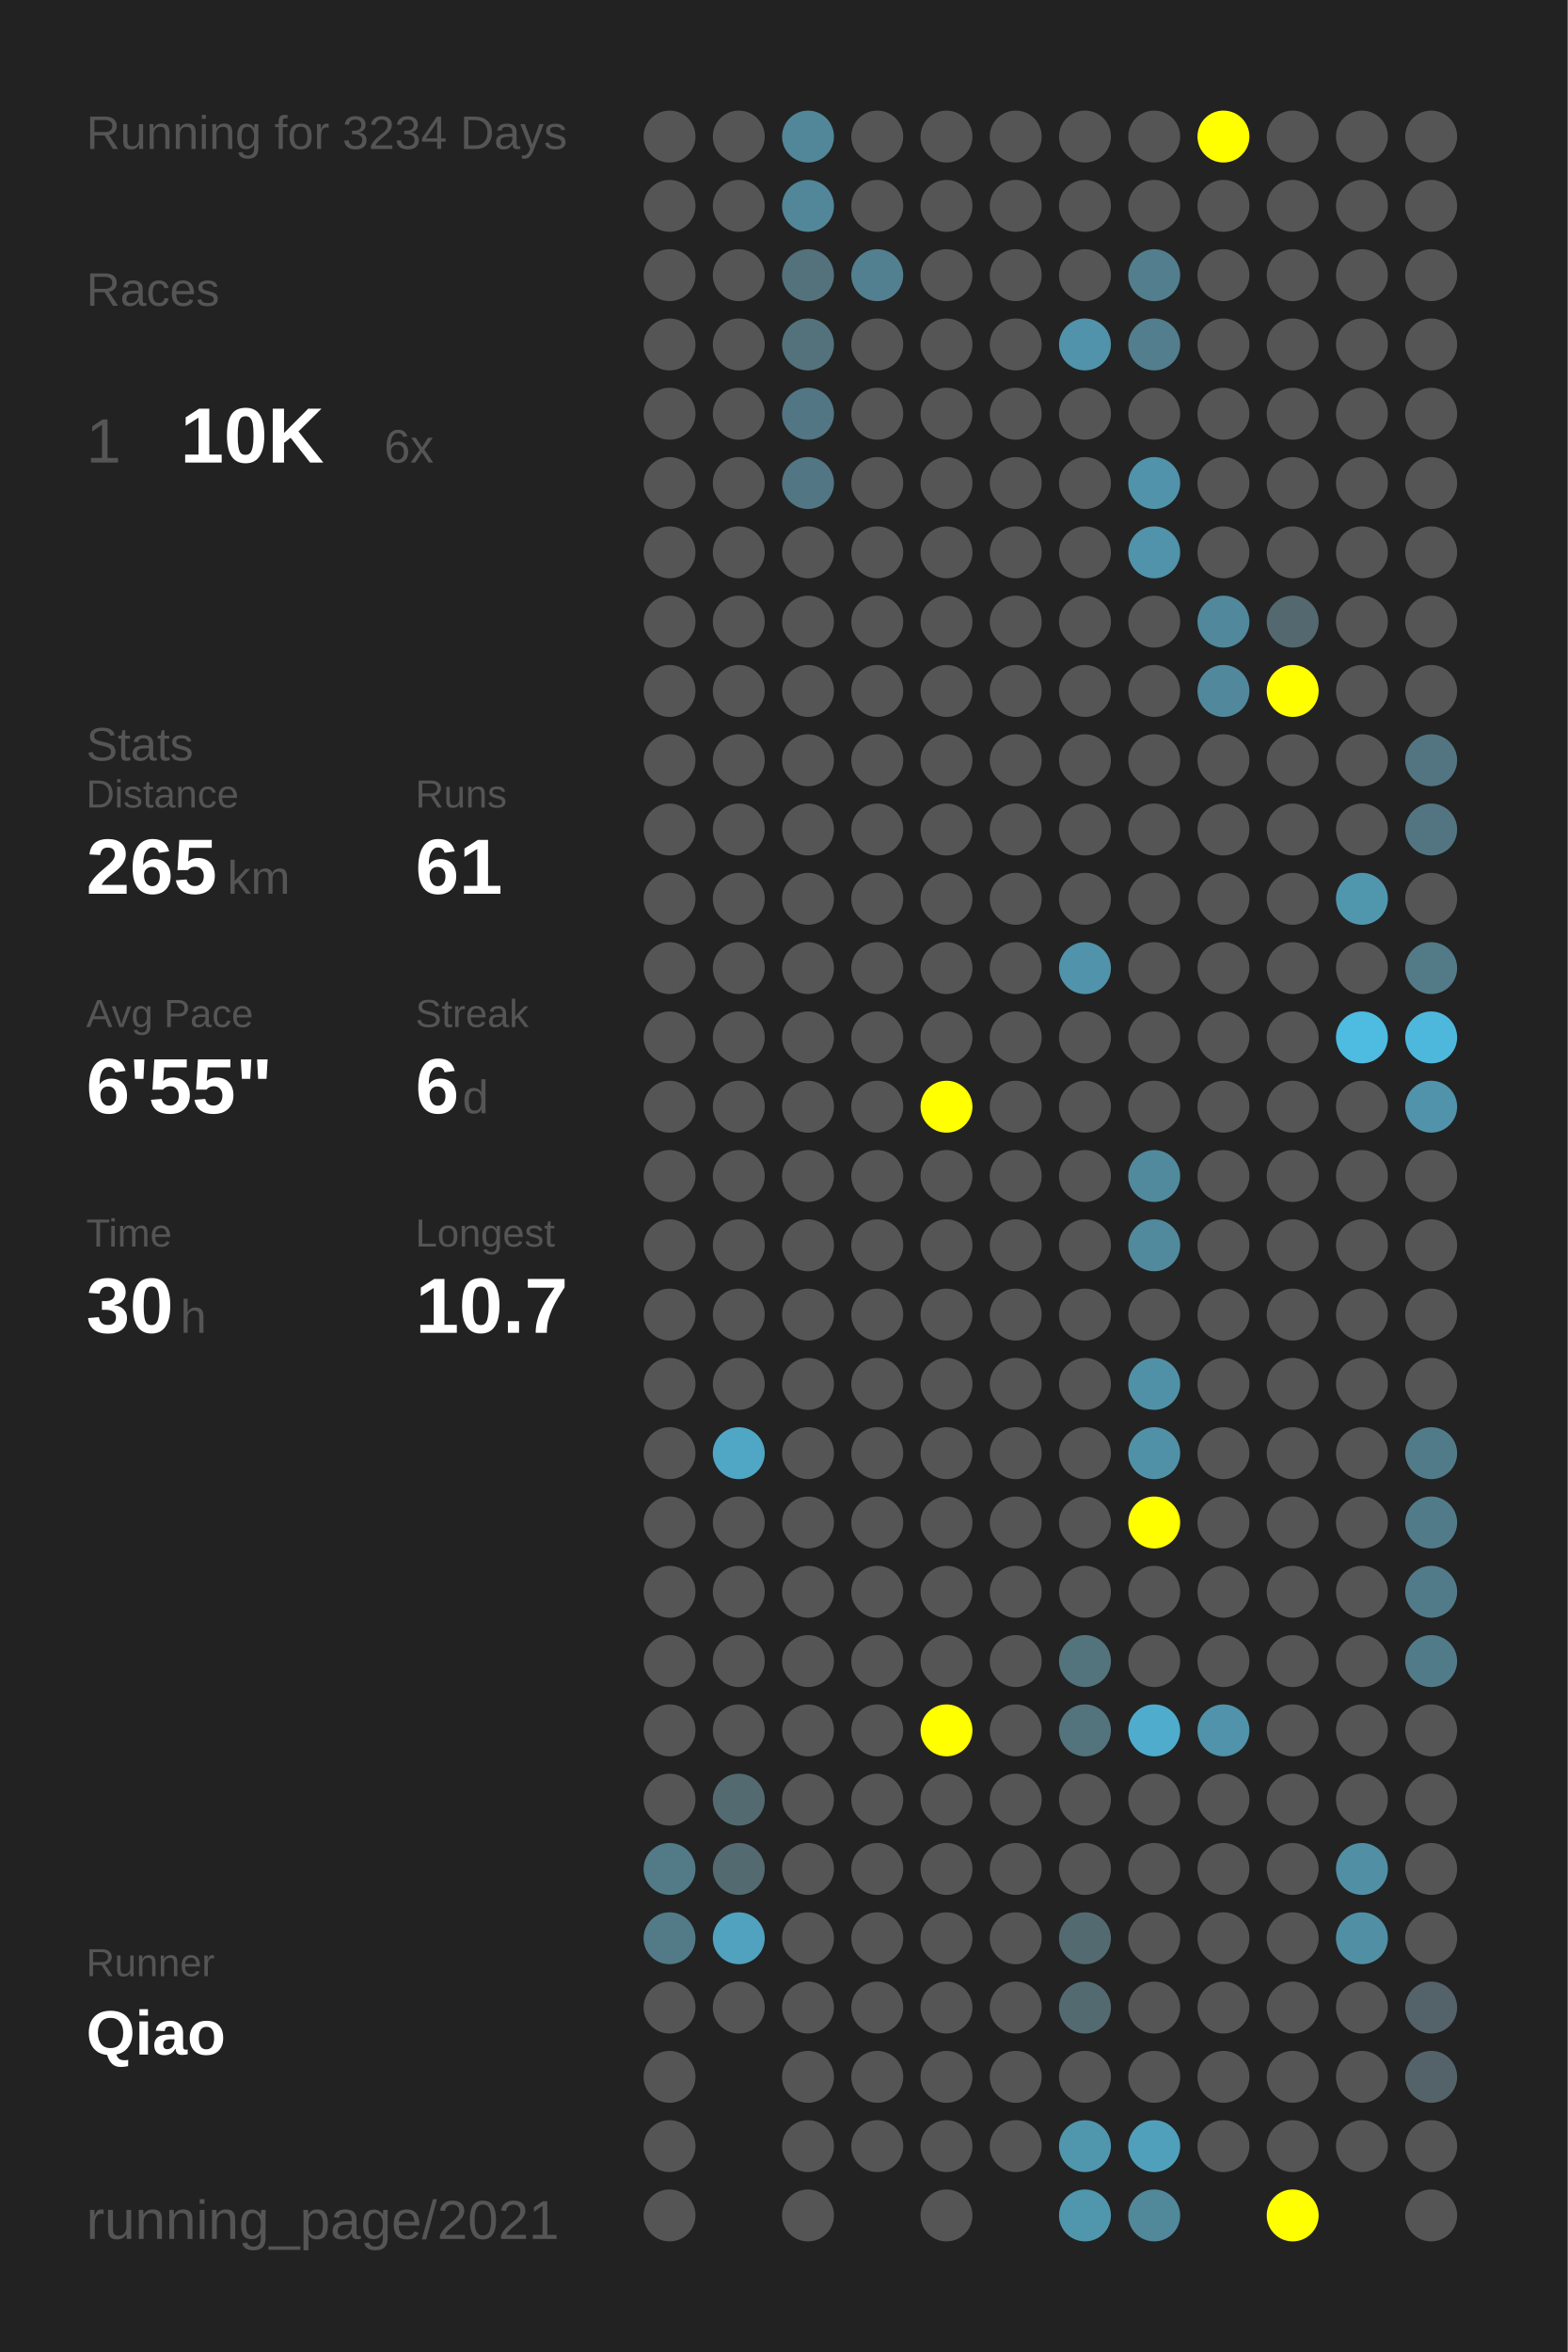
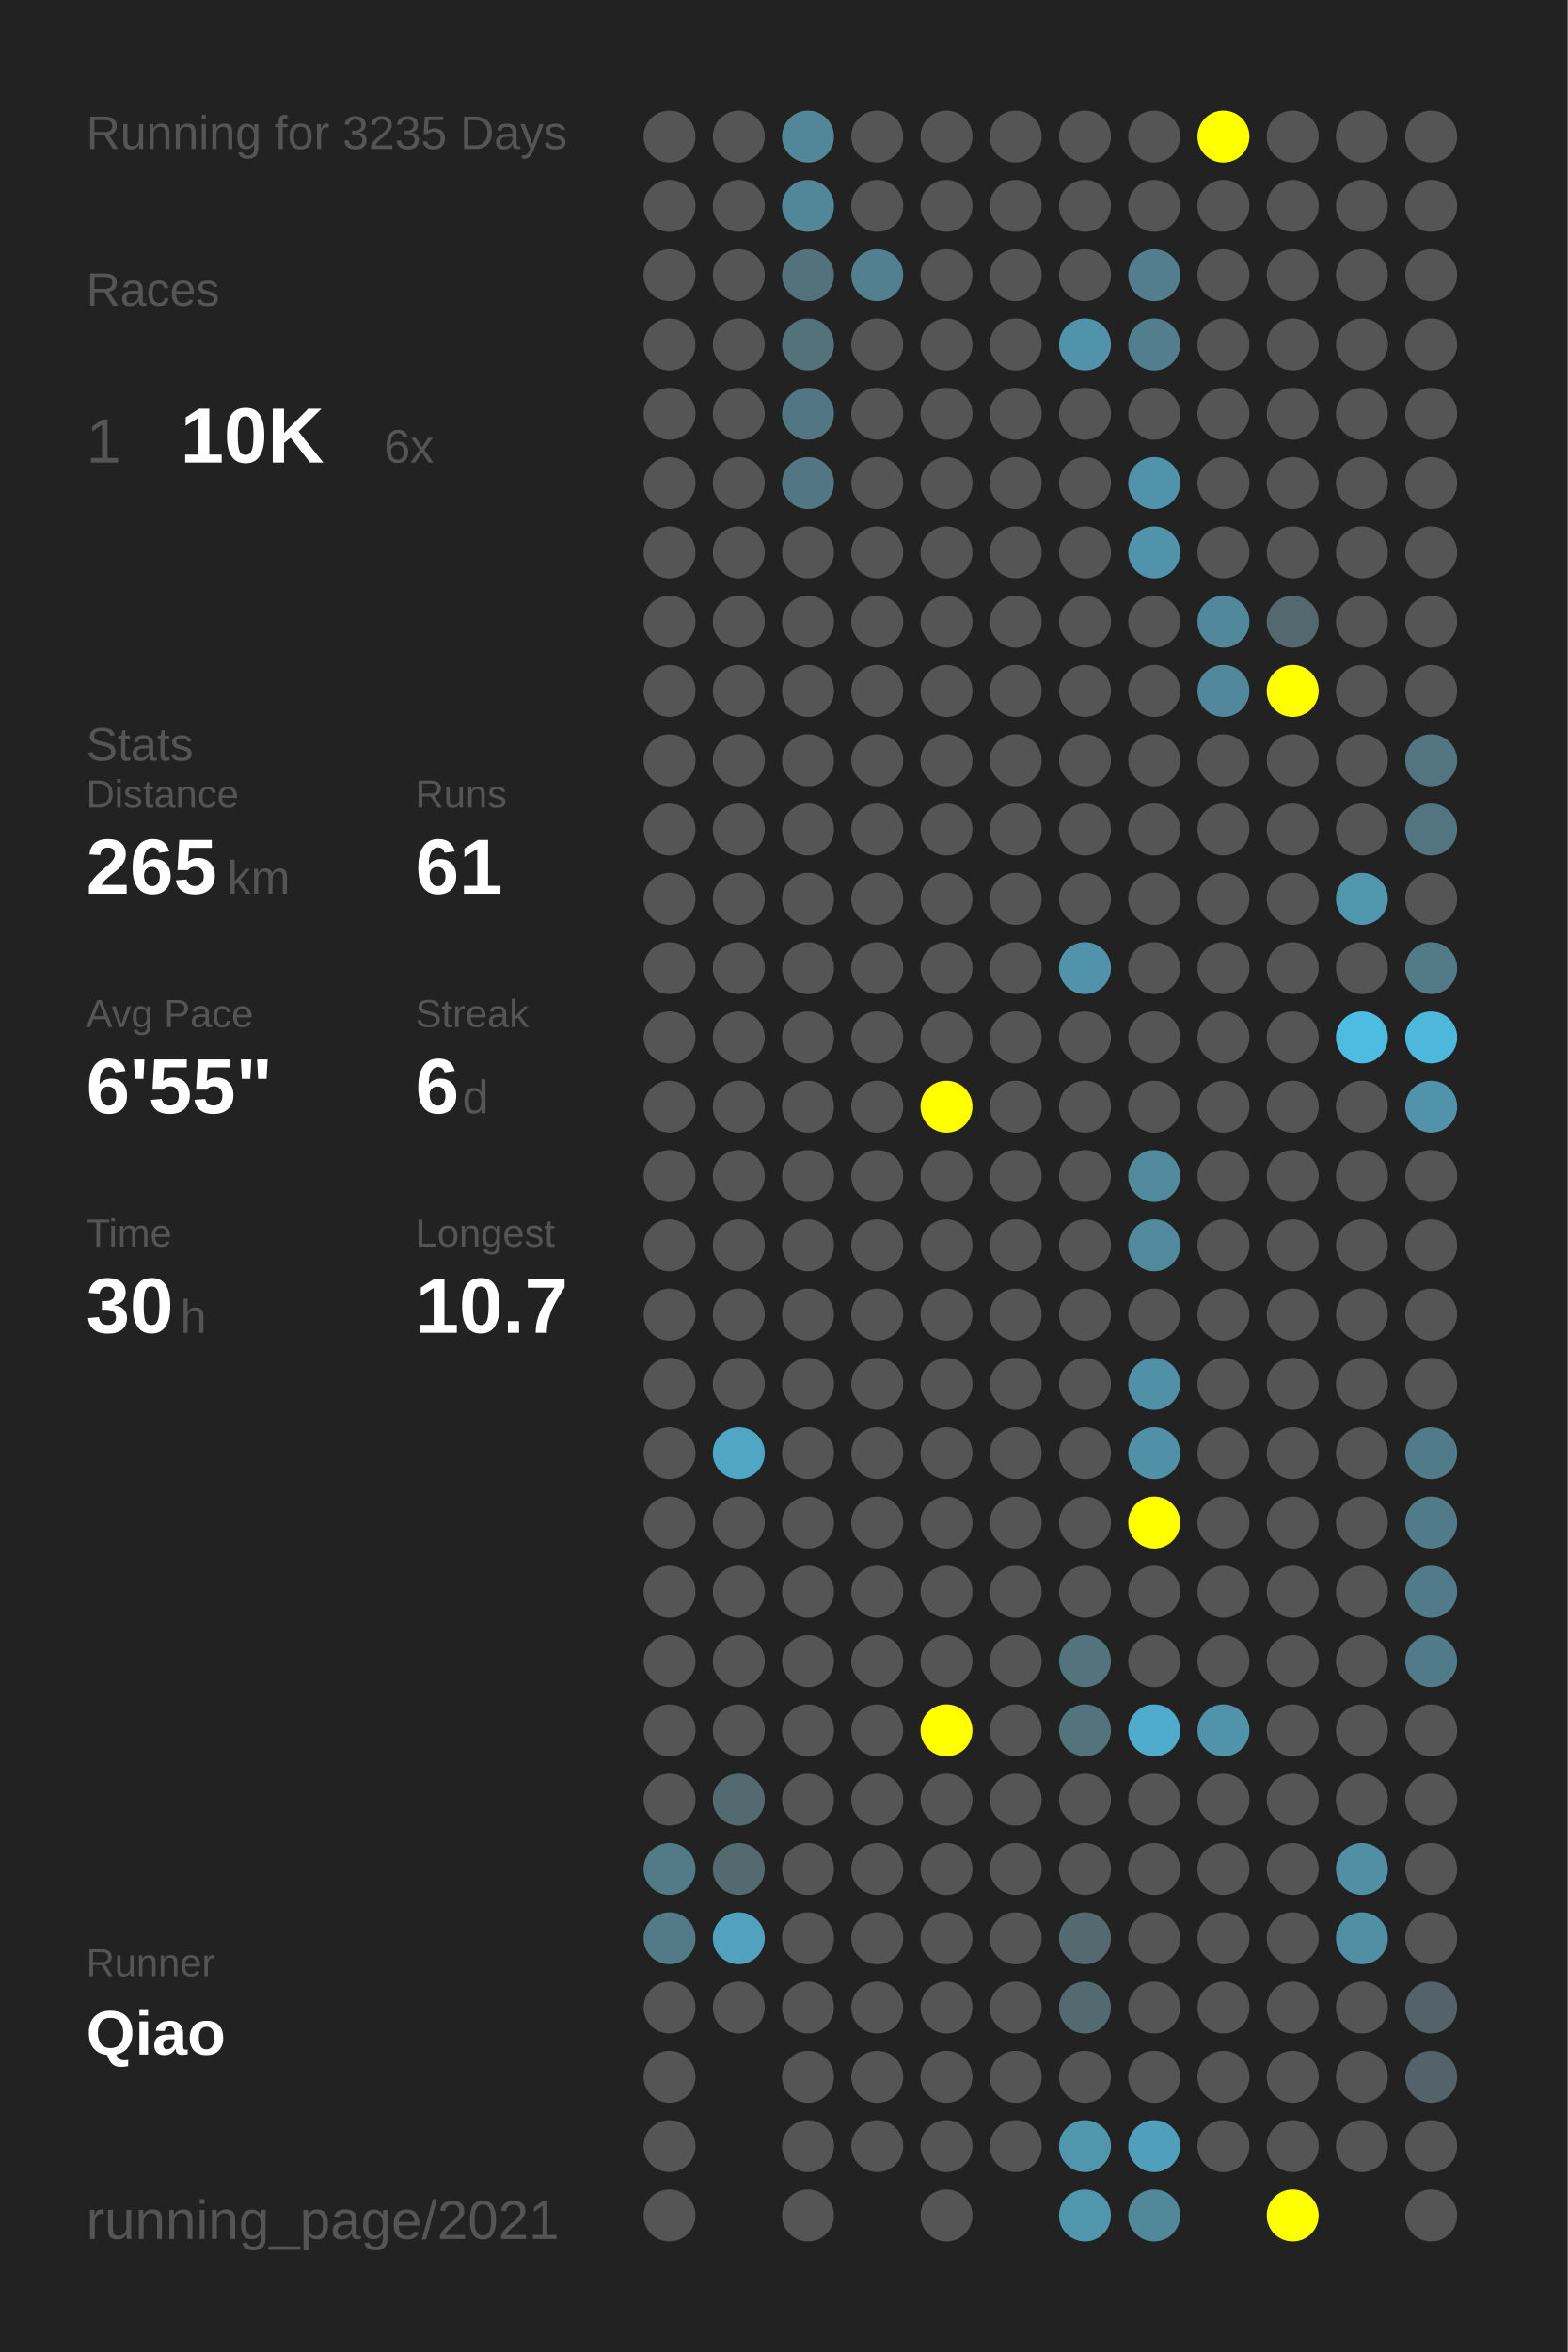
<svg xmlns="http://www.w3.org/2000/svg" baseProfile="full" height="300mm" version="1.1" viewBox="0,0,200,300" width="200mm">
  <defs />
  <rect fill="#222222" height="300" width="200" x="0" y="0" />
-   <text fill="#555555" style="font-size:6px; font-family:Arial;" x="11" y="19">Running for 3234 Days</text>
+   <text fill="#555555" style="font-size:6px; font-family:Arial;" x="11" y="19">Running for 3235 Days</text>
  <text fill="#555555" style="font-size:6px; font-family:Arial;" x="11" y="39">Races</text>
  <text fill="#555555" style="font-size:8px; font-family:Arial;" x="11" y="59">1</text>
  <text fill="#FFFFFF" style="font-size:10px; font-family:Arial; font-weight:bold;" x="23" y="59">10K</text>
  <text fill="#555555" style="font-size:6px; font-family:Arial;" x="49" y="59">6x</text>
  <text fill="#555555" style="font-size:6px; font-family:Arial;" x="11" y="97">Stats</text>
  <text fill="#555555" style="font-size:5px; font-family:Arial;" x="11" y="103">Distance</text>
  <text fill="#FFFFFF" style="font-size:10px; font-family:Arial; font-weight:bold;" x="11" y="114">265</text>
  <text fill="#555555" style="font-size:6px; font-family:Arial;" x="29" y="114">km</text>
  <text fill="#555555" style="font-size:5px; font-family:Arial;" x="53" y="103">Runs</text>
  <text fill="#FFFFFF" style="font-size:10px; font-family:Arial; font-weight:bold;" x="53" y="114">61</text>
  <text fill="#555555" style="font-size:5px; font-family:Arial;" x="11" y="131">Avg Pace</text>
  <text fill="#FFFFFF" style="font-size:10px; font-family:Arial; font-weight:bold;" x="11" y="142">6'55"</text>
  <text fill="#555555" style="font-size:5px; font-family:Arial;" x="53" y="131">Streak</text>
  <text fill="#FFFFFF" style="font-size:10px; font-family:Arial; font-weight:bold;" x="53" y="142">6</text>
  <text fill="#555555" style="font-size:6px; font-family:Arial;" x="59" y="142">d</text>
  <text fill="#555555" style="font-size:5px; font-family:Arial;" x="11" y="159">Time</text>
  <text fill="#FFFFFF" style="font-size:10px; font-family:Arial; font-weight:bold;" x="11" y="170">30</text>
  <text fill="#555555" style="font-size:6px; font-family:Arial;" x="23" y="170">h</text>
  <text fill="#555555" style="font-size:5px; font-family:Arial;" x="53" y="159">Longest</text>
  <text fill="#FFFFFF" style="font-size:10px; font-family:Arial; font-weight:bold;" x="53" y="170">10.7</text>
  <text fill="#555555" style="font-size:5px; font-family:Arial;" x="11" y="252.065">Runner</text>
  <text fill="#FFFFFF" style="font-size:8px; font-family:Arial; font-weight:bold;" x="11" y="262.065">Qiao</text>
  <text fill="#555555" style="font-size:7px; font-family:Arial;" x="11" y="285.581">running_page/2021</text>
  <circle cx="85.417" cy="17.419" fill="#555555" r="3.312" />
  <circle cx="85.417" cy="26.258" fill="#555555" r="3.312" />
  <circle cx="85.417" cy="35.097" fill="#555555" r="3.312" />
  <circle cx="85.417" cy="43.935" fill="#555555" r="3.312" />
  <circle cx="85.417" cy="52.774" fill="#555555" r="3.312" />
  <circle cx="85.417" cy="61.613" fill="#555555" r="3.312" />
  <circle cx="85.417" cy="70.452" fill="#555555" r="3.312" />
  <circle cx="85.417" cy="79.29" fill="#555555" r="3.312" />
  <circle cx="85.417" cy="88.129" fill="#555555" r="3.312" />
  <circle cx="85.417" cy="96.968" fill="#555555" r="3.312" />
  <circle cx="85.417" cy="105.806" fill="#555555" r="3.312" />
  <circle cx="85.417" cy="114.645" fill="#555555" r="3.312" />
  <circle cx="85.417" cy="123.484" fill="#555555" r="3.312" />
  <circle cx="85.417" cy="132.323" fill="#555555" r="3.312" />
  <circle cx="85.417" cy="141.161" fill="#555555" r="3.312" />
  <circle cx="85.417" cy="150" fill="#555555" r="3.312" />
  <circle cx="85.417" cy="158.839" fill="#555555" r="3.312" />
  <circle cx="85.417" cy="167.677" fill="#555555" r="3.312" />
  <circle cx="85.417" cy="176.516" fill="#555555" r="3.312" />
  <circle cx="85.417" cy="185.355" fill="#555555" r="3.312" />
  <circle cx="85.417" cy="194.194" fill="#555555" r="3.312" />
  <circle cx="85.417" cy="203.032" fill="#555555" r="3.312" />
  <circle cx="85.417" cy="211.871" fill="#555555" r="3.312" />
  <circle cx="85.417" cy="220.71" fill="#555555" r="3.312" />
  <circle cx="85.417" cy="229.548" fill="#555555" r="3.312" />
  <circle cx="85.417" cy="238.387" fill="#527a87" r="3.312" />
  <circle cx="85.417" cy="247.226" fill="#527a87" r="3.312" />
  <circle cx="85.417" cy="256.065" fill="#555555" r="3.312" />
  <circle cx="85.417" cy="264.903" fill="#555555" r="3.312" />
  <circle cx="85.417" cy="273.742" fill="#555555" r="3.312" />
  <circle cx="85.417" cy="282.581" fill="#555555" r="3.312" />
  <circle cx="94.25" cy="17.419" fill="#555555" r="3.312" />
  <circle cx="94.25" cy="26.258" fill="#555555" r="3.312" />
  <circle cx="94.25" cy="35.097" fill="#555555" r="3.312" />
  <circle cx="94.25" cy="43.935" fill="#555555" r="3.312" />
  <circle cx="94.25" cy="52.774" fill="#555555" r="3.312" />
  <circle cx="94.25" cy="61.613" fill="#555555" r="3.312" />
  <circle cx="94.25" cy="70.452" fill="#555555" r="3.312" />
  <circle cx="94.25" cy="79.29" fill="#555555" r="3.312" />
  <circle cx="94.25" cy="88.129" fill="#555555" r="3.312" />
  <circle cx="94.25" cy="96.968" fill="#555555" r="3.312" />
  <circle cx="94.25" cy="105.806" fill="#555555" r="3.312" />
  <circle cx="94.25" cy="114.645" fill="#555555" r="3.312" />
  <circle cx="94.25" cy="123.484" fill="#555555" r="3.312" />
  <circle cx="94.25" cy="132.323" fill="#555555" r="3.312" />
  <circle cx="94.25" cy="141.161" fill="#555555" r="3.312" />
  <circle cx="94.25" cy="150" fill="#555555" r="3.312" />
  <circle cx="94.25" cy="158.839" fill="#555555" r="3.312" />
  <circle cx="94.25" cy="167.677" fill="#555555" r="3.312" />
  <circle cx="94.25" cy="176.516" fill="#555555" r="3.312" />
  <circle cx="94.25" cy="185.355" fill="#4fa7c5" r="3.312" />
  <circle cx="94.25" cy="194.194" fill="#555555" r="3.312" />
  <circle cx="94.25" cy="203.032" fill="#555555" r="3.312" />
  <circle cx="94.25" cy="211.871" fill="#555555" r="3.312" />
  <circle cx="94.25" cy="220.71" fill="#555555" r="3.312" />
  <circle cx="94.25" cy="229.548" fill="#536a71" r="3.312" />
  <circle cx="94.25" cy="238.387" fill="#536a71" r="3.312" />
  <circle cx="94.25" cy="247.226" fill="#50a2be" r="3.312" />
  <circle cx="94.25" cy="256.065" fill="#555555" r="3.312" />
  <circle cx="103.083" cy="17.419" fill="#518799" r="3.312" />
  <circle cx="103.083" cy="26.258" fill="#518799" r="3.312" />
  <circle cx="103.083" cy="35.097" fill="#53727c" r="3.312" />
  <circle cx="103.083" cy="43.935" fill="#53727c" r="3.312" />
  <circle cx="103.083" cy="52.774" fill="#527683" r="3.312" />
  <circle cx="103.083" cy="61.613" fill="#527683" r="3.312" />
  <circle cx="103.083" cy="70.452" fill="#555555" r="3.312" />
  <circle cx="103.083" cy="79.29" fill="#555555" r="3.312" />
  <circle cx="103.083" cy="88.129" fill="#555555" r="3.312" />
  <circle cx="103.083" cy="96.968" fill="#555555" r="3.312" />
  <circle cx="103.083" cy="105.806" fill="#555555" r="3.312" />
  <circle cx="103.083" cy="114.645" fill="#555555" r="3.312" />
  <circle cx="103.083" cy="123.484" fill="#555555" r="3.312" />
  <circle cx="103.083" cy="132.323" fill="#555555" r="3.312" />
  <circle cx="103.083" cy="141.161" fill="#555555" r="3.312" />
  <circle cx="103.083" cy="150" fill="#555555" r="3.312" />
  <circle cx="103.083" cy="158.839" fill="#555555" r="3.312" />
  <circle cx="103.083" cy="167.677" fill="#555555" r="3.312" />
  <circle cx="103.083" cy="176.516" fill="#555555" r="3.312" />
  <circle cx="103.083" cy="185.355" fill="#555555" r="3.312" />
  <circle cx="103.083" cy="194.194" fill="#555555" r="3.312" />
  <circle cx="103.083" cy="203.032" fill="#555555" r="3.312" />
  <circle cx="103.083" cy="211.871" fill="#555555" r="3.312" />
  <circle cx="103.083" cy="220.71" fill="#555555" r="3.312" />
  <circle cx="103.083" cy="229.548" fill="#555555" r="3.312" />
  <circle cx="103.083" cy="238.387" fill="#555555" r="3.312" />
  <circle cx="103.083" cy="247.226" fill="#555555" r="3.312" />
  <circle cx="103.083" cy="256.065" fill="#555555" r="3.312" />
  <circle cx="103.083" cy="264.903" fill="#555555" r="3.312" />
  <circle cx="103.083" cy="273.742" fill="#555555" r="3.312" />
  <circle cx="103.083" cy="282.581" fill="#555555" r="3.312" />
  <circle cx="111.917" cy="17.419" fill="#555555" r="3.312" />
  <circle cx="111.917" cy="26.258" fill="#555555" r="3.312" />
  <circle cx="111.917" cy="35.097" fill="#528090" r="3.312" />
  <circle cx="111.917" cy="43.935" fill="#555555" r="3.312" />
  <circle cx="111.917" cy="52.774" fill="#555555" r="3.312" />
  <circle cx="111.917" cy="61.613" fill="#555555" r="3.312" />
  <circle cx="111.917" cy="70.452" fill="#555555" r="3.312" />
  <circle cx="111.917" cy="79.29" fill="#555555" r="3.312" />
  <circle cx="111.917" cy="88.129" fill="#555555" r="3.312" />
  <circle cx="111.917" cy="96.968" fill="#555555" r="3.312" />
  <circle cx="111.917" cy="105.806" fill="#555555" r="3.312" />
  <circle cx="111.917" cy="114.645" fill="#555555" r="3.312" />
  <circle cx="111.917" cy="123.484" fill="#555555" r="3.312" />
  <circle cx="111.917" cy="132.323" fill="#555555" r="3.312" />
  <circle cx="111.917" cy="141.161" fill="#555555" r="3.312" />
  <circle cx="111.917" cy="150" fill="#555555" r="3.312" />
  <circle cx="111.917" cy="158.839" fill="#555555" r="3.312" />
  <circle cx="111.917" cy="167.677" fill="#555555" r="3.312" />
  <circle cx="111.917" cy="176.516" fill="#555555" r="3.312" />
  <circle cx="111.917" cy="185.355" fill="#555555" r="3.312" />
  <circle cx="111.917" cy="194.194" fill="#555555" r="3.312" />
  <circle cx="111.917" cy="203.032" fill="#555555" r="3.312" />
  <circle cx="111.917" cy="211.871" fill="#555555" r="3.312" />
  <circle cx="111.917" cy="220.71" fill="#555555" r="3.312" />
  <circle cx="111.917" cy="229.548" fill="#555555" r="3.312" />
  <circle cx="111.917" cy="238.387" fill="#555555" r="3.312" />
  <circle cx="111.917" cy="247.226" fill="#555555" r="3.312" />
  <circle cx="111.917" cy="256.065" fill="#555555" r="3.312" />
  <circle cx="111.917" cy="264.903" fill="#555555" r="3.312" />
  <circle cx="111.917" cy="273.742" fill="#555555" r="3.312" />
  <circle cx="120.75" cy="17.419" fill="#555555" r="3.312" />
  <circle cx="120.75" cy="26.258" fill="#555555" r="3.312" />
  <circle cx="120.75" cy="35.097" fill="#555555" r="3.312" />
  <circle cx="120.75" cy="43.935" fill="#555555" r="3.312" />
  <circle cx="120.75" cy="52.774" fill="#555555" r="3.312" />
  <circle cx="120.75" cy="61.613" fill="#555555" r="3.312" />
  <circle cx="120.75" cy="70.452" fill="#555555" r="3.312" />
  <circle cx="120.75" cy="79.29" fill="#555555" r="3.312" />
  <circle cx="120.75" cy="88.129" fill="#555555" r="3.312" />
  <circle cx="120.75" cy="96.968" fill="#555555" r="3.312" />
  <circle cx="120.75" cy="105.806" fill="#555555" r="3.312" />
  <circle cx="120.75" cy="114.645" fill="#555555" r="3.312" />
  <circle cx="120.75" cy="123.484" fill="#555555" r="3.312" />
  <circle cx="120.75" cy="132.323" fill="#555555" r="3.312" />
  <circle cx="120.75" cy="141.161" fill="#FFFF00" r="3.312" />
  <circle cx="120.75" cy="150" fill="#555555" r="3.312" />
  <circle cx="120.75" cy="158.839" fill="#555555" r="3.312" />
  <circle cx="120.75" cy="167.677" fill="#555555" r="3.312" />
  <circle cx="120.75" cy="176.516" fill="#555555" r="3.312" />
  <circle cx="120.75" cy="185.355" fill="#555555" r="3.312" />
  <circle cx="120.75" cy="194.194" fill="#555555" r="3.312" />
  <circle cx="120.75" cy="203.032" fill="#555555" r="3.312" />
  <circle cx="120.75" cy="211.871" fill="#555555" r="3.312" />
  <circle cx="120.75" cy="220.71" fill="#FFFF00" r="3.312" />
  <circle cx="120.75" cy="229.548" fill="#555555" r="3.312" />
  <circle cx="120.75" cy="238.387" fill="#555555" r="3.312" />
  <circle cx="120.75" cy="247.226" fill="#555555" r="3.312" />
  <circle cx="120.75" cy="256.065" fill="#555555" r="3.312" />
  <circle cx="120.75" cy="264.903" fill="#555555" r="3.312" />
  <circle cx="120.75" cy="273.742" fill="#555555" r="3.312" />
  <circle cx="120.75" cy="282.581" fill="#555555" r="3.312" />
  <circle cx="129.583" cy="17.419" fill="#555555" r="3.312" />
  <circle cx="129.583" cy="26.258" fill="#555555" r="3.312" />
  <circle cx="129.583" cy="35.097" fill="#555555" r="3.312" />
  <circle cx="129.583" cy="43.935" fill="#555555" r="3.312" />
  <circle cx="129.583" cy="52.774" fill="#555555" r="3.312" />
  <circle cx="129.583" cy="61.613" fill="#555555" r="3.312" />
  <circle cx="129.583" cy="70.452" fill="#555555" r="3.312" />
  <circle cx="129.583" cy="79.29" fill="#555555" r="3.312" />
  <circle cx="129.583" cy="88.129" fill="#555555" r="3.312" />
  <circle cx="129.583" cy="96.968" fill="#555555" r="3.312" />
  <circle cx="129.583" cy="105.806" fill="#555555" r="3.312" />
  <circle cx="129.583" cy="114.645" fill="#555555" r="3.312" />
  <circle cx="129.583" cy="123.484" fill="#555555" r="3.312" />
  <circle cx="129.583" cy="132.323" fill="#555555" r="3.312" />
  <circle cx="129.583" cy="141.161" fill="#555555" r="3.312" />
  <circle cx="129.583" cy="150" fill="#555555" r="3.312" />
  <circle cx="129.583" cy="158.839" fill="#555555" r="3.312" />
  <circle cx="129.583" cy="167.677" fill="#555555" r="3.312" />
  <circle cx="129.583" cy="176.516" fill="#555555" r="3.312" />
  <circle cx="129.583" cy="185.355" fill="#555555" r="3.312" />
  <circle cx="129.583" cy="194.194" fill="#555555" r="3.312" />
  <circle cx="129.583" cy="203.032" fill="#555555" r="3.312" />
  <circle cx="129.583" cy="211.871" fill="#555555" r="3.312" />
  <circle cx="129.583" cy="220.71" fill="#555555" r="3.312" />
  <circle cx="129.583" cy="229.548" fill="#555555" r="3.312" />
  <circle cx="129.583" cy="238.387" fill="#555555" r="3.312" />
  <circle cx="129.583" cy="247.226" fill="#555555" r="3.312" />
  <circle cx="129.583" cy="256.065" fill="#555555" r="3.312" />
  <circle cx="129.583" cy="264.903" fill="#555555" r="3.312" />
  <circle cx="129.583" cy="273.742" fill="#555555" r="3.312" />
  <circle cx="138.417" cy="17.419" fill="#555555" r="3.312" />
  <circle cx="138.417" cy="26.258" fill="#555555" r="3.312" />
  <circle cx="138.417" cy="35.097" fill="#555555" r="3.312" />
  <circle cx="138.417" cy="43.935" fill="#5093aa" r="3.312" />
  <circle cx="138.417" cy="52.774" fill="#555555" r="3.312" />
  <circle cx="138.417" cy="61.613" fill="#555555" r="3.312" />
  <circle cx="138.417" cy="70.452" fill="#555555" r="3.312" />
  <circle cx="138.417" cy="79.29" fill="#555555" r="3.312" />
  <circle cx="138.417" cy="88.129" fill="#555555" r="3.312" />
  <circle cx="138.417" cy="96.968" fill="#555555" r="3.312" />
  <circle cx="138.417" cy="105.806" fill="#555555" r="3.312" />
  <circle cx="138.417" cy="114.645" fill="#555555" r="3.312" />
  <circle cx="138.417" cy="123.484" fill="#5093aa" r="3.312" />
  <circle cx="138.417" cy="132.323" fill="#555555" r="3.312" />
  <circle cx="138.417" cy="141.161" fill="#555555" r="3.312" />
  <circle cx="138.417" cy="150" fill="#555555" r="3.312" />
  <circle cx="138.417" cy="158.839" fill="#555555" r="3.312" />
  <circle cx="138.417" cy="167.677" fill="#555555" r="3.312" />
  <circle cx="138.417" cy="176.516" fill="#555555" r="3.312" />
  <circle cx="138.417" cy="185.355" fill="#555555" r="3.312" />
  <circle cx="138.417" cy="194.194" fill="#555555" r="3.312" />
  <circle cx="138.417" cy="203.032" fill="#555555" r="3.312" />
  <circle cx="138.417" cy="211.871" fill="#53737d" r="3.312" />
  <circle cx="138.417" cy="220.71" fill="#53737d" r="3.312" />
  <circle cx="138.417" cy="229.548" fill="#555555" r="3.312" />
  <circle cx="138.417" cy="238.387" fill="#555555" r="3.312" />
  <circle cx="138.417" cy="247.226" fill="#536a71" r="3.312" />
  <circle cx="138.417" cy="256.065" fill="#536a71" r="3.312" />
  <circle cx="138.417" cy="264.903" fill="#555555" r="3.312" />
  <circle cx="138.417" cy="273.742" fill="#5096ad" r="3.312" />
  <circle cx="138.417" cy="282.581" fill="#5096ad" r="3.312" />
  <circle cx="147.25" cy="17.419" fill="#555555" r="3.312" />
  <circle cx="147.25" cy="26.258" fill="#555555" r="3.312" />
  <circle cx="147.25" cy="35.097" fill="#527e8e" r="3.312" />
  <circle cx="147.25" cy="43.935" fill="#527e8e" r="3.312" />
  <circle cx="147.25" cy="52.774" fill="#555555" r="3.312" />
  <circle cx="147.25" cy="61.613" fill="#5093aa" r="3.312" />
  <circle cx="147.25" cy="70.452" fill="#5093aa" r="3.312" />
  <circle cx="147.25" cy="79.29" fill="#555555" r="3.312" />
  <circle cx="147.25" cy="88.129" fill="#555555" r="3.312" />
  <circle cx="147.25" cy="96.968" fill="#555555" r="3.312" />
  <circle cx="147.25" cy="105.806" fill="#555555" r="3.312" />
  <circle cx="147.25" cy="114.645" fill="#555555" r="3.312" />
  <circle cx="147.25" cy="123.484" fill="#555555" r="3.312" />
  <circle cx="147.25" cy="132.323" fill="#555555" r="3.312" />
  <circle cx="147.25" cy="141.161" fill="#555555" r="3.312" />
  <circle cx="147.25" cy="150" fill="#518a9d" r="3.312" />
  <circle cx="147.25" cy="158.839" fill="#518a9d" r="3.312" />
  <circle cx="147.25" cy="167.677" fill="#555555" r="3.312" />
  <circle cx="147.25" cy="176.516" fill="#5191a7" r="3.312" />
  <circle cx="147.25" cy="185.355" fill="#5191a7" r="3.312" />
  <circle cx="147.25" cy="194.194" fill="#FFFF00" r="3.312" />
  <circle cx="147.25" cy="203.032" fill="#555555" r="3.312" />
  <circle cx="147.25" cy="211.871" fill="#555555" r="3.312" />
  <circle cx="147.25" cy="220.71" fill="#4faccc" r="3.312" />
  <circle cx="147.25" cy="229.548" fill="#555555" r="3.312" />
  <circle cx="147.25" cy="238.387" fill="#555555" r="3.312" />
  <circle cx="147.25" cy="247.226" fill="#555555" r="3.312" />
  <circle cx="147.25" cy="256.065" fill="#555555" r="3.312" />
  <circle cx="147.25" cy="264.903" fill="#555555" r="3.312" />
  <circle cx="147.25" cy="273.742" fill="#50a0bb" r="3.312" />
  <circle cx="147.25" cy="282.581" fill="#51889a" r="3.312" />
  <circle cx="156.083" cy="17.419" fill="#FFFF00" r="3.312" />
  <circle cx="156.083" cy="26.258" fill="#555555" r="3.312" />
  <circle cx="156.083" cy="35.097" fill="#555555" r="3.312" />
  <circle cx="156.083" cy="43.935" fill="#555555" r="3.312" />
  <circle cx="156.083" cy="52.774" fill="#555555" r="3.312" />
  <circle cx="156.083" cy="61.613" fill="#555555" r="3.312" />
  <circle cx="156.083" cy="70.452" fill="#555555" r="3.312" />
  <circle cx="156.083" cy="79.29" fill="#51889b" r="3.312" />
  <circle cx="156.083" cy="88.129" fill="#51889b" r="3.312" />
  <circle cx="156.083" cy="96.968" fill="#555555" r="3.312" />
  <circle cx="156.083" cy="105.806" fill="#555555" r="3.312" />
  <circle cx="156.083" cy="114.645" fill="#555555" r="3.312" />
  <circle cx="156.083" cy="123.484" fill="#555555" r="3.312" />
  <circle cx="156.083" cy="132.323" fill="#555555" r="3.312" />
  <circle cx="156.083" cy="141.161" fill="#555555" r="3.312" />
  <circle cx="156.083" cy="150" fill="#555555" r="3.312" />
  <circle cx="156.083" cy="158.839" fill="#555555" r="3.312" />
  <circle cx="156.083" cy="167.677" fill="#555555" r="3.312" />
  <circle cx="156.083" cy="176.516" fill="#555555" r="3.312" />
  <circle cx="156.083" cy="185.355" fill="#555555" r="3.312" />
  <circle cx="156.083" cy="194.194" fill="#555555" r="3.312" />
  <circle cx="156.083" cy="203.032" fill="#555555" r="3.312" />
  <circle cx="156.083" cy="211.871" fill="#555555" r="3.312" />
  <circle cx="156.083" cy="220.71" fill="#5093aa" r="3.312" />
  <circle cx="156.083" cy="229.548" fill="#555555" r="3.312" />
  <circle cx="156.083" cy="238.387" fill="#555555" r="3.312" />
  <circle cx="156.083" cy="247.226" fill="#555555" r="3.312" />
  <circle cx="156.083" cy="256.065" fill="#555555" r="3.312" />
  <circle cx="156.083" cy="264.903" fill="#555555" r="3.312" />
  <circle cx="156.083" cy="273.742" fill="#555555" r="3.312" />
  <circle cx="164.917" cy="17.419" fill="#555555" r="3.312" />
  <circle cx="164.917" cy="26.258" fill="#555555" r="3.312" />
  <circle cx="164.917" cy="35.097" fill="#555555" r="3.312" />
  <circle cx="164.917" cy="43.935" fill="#555555" r="3.312" />
  <circle cx="164.917" cy="52.774" fill="#555555" r="3.312" />
  <circle cx="164.917" cy="61.613" fill="#555555" r="3.312" />
  <circle cx="164.917" cy="70.452" fill="#555555" r="3.312" />
  <circle cx="164.917" cy="79.29" fill="#53686f" r="3.312" />
  <circle cx="164.917" cy="88.129" fill="#FFFF00" r="3.312" />
  <circle cx="164.917" cy="96.968" fill="#555555" r="3.312" />
  <circle cx="164.917" cy="105.806" fill="#555555" r="3.312" />
  <circle cx="164.917" cy="114.645" fill="#555555" r="3.312" />
  <circle cx="164.917" cy="123.484" fill="#555555" r="3.312" />
  <circle cx="164.917" cy="132.323" fill="#555555" r="3.312" />
  <circle cx="164.917" cy="141.161" fill="#555555" r="3.312" />
  <circle cx="164.917" cy="150" fill="#555555" r="3.312" />
  <circle cx="164.917" cy="158.839" fill="#555555" r="3.312" />
  <circle cx="164.917" cy="167.677" fill="#555555" r="3.312" />
  <circle cx="164.917" cy="176.516" fill="#555555" r="3.312" />
  <circle cx="164.917" cy="185.355" fill="#555555" r="3.312" />
  <circle cx="164.917" cy="194.194" fill="#555555" r="3.312" />
  <circle cx="164.917" cy="203.032" fill="#555555" r="3.312" />
  <circle cx="164.917" cy="211.871" fill="#555555" r="3.312" />
  <circle cx="164.917" cy="220.71" fill="#555555" r="3.312" />
  <circle cx="164.917" cy="229.548" fill="#555555" r="3.312" />
  <circle cx="164.917" cy="238.387" fill="#555555" r="3.312" />
  <circle cx="164.917" cy="247.226" fill="#555555" r="3.312" />
  <circle cx="164.917" cy="256.065" fill="#555555" r="3.312" />
  <circle cx="164.917" cy="264.903" fill="#555555" r="3.312" />
  <circle cx="164.917" cy="273.742" fill="#555555" r="3.312" />
  <circle cx="164.917" cy="282.581" fill="#FFFF00" r="3.312" />
  <circle cx="173.75" cy="17.419" fill="#555555" r="3.312" />
  <circle cx="173.75" cy="26.258" fill="#555555" r="3.312" />
  <circle cx="173.75" cy="35.097" fill="#555555" r="3.312" />
  <circle cx="173.75" cy="43.935" fill="#555555" r="3.312" />
  <circle cx="173.75" cy="52.774" fill="#555555" r="3.312" />
  <circle cx="173.75" cy="61.613" fill="#555555" r="3.312" />
  <circle cx="173.75" cy="70.452" fill="#555555" r="3.312" />
  <circle cx="173.75" cy="79.29" fill="#555555" r="3.312" />
  <circle cx="173.75" cy="88.129" fill="#555555" r="3.312" />
  <circle cx="173.75" cy="96.968" fill="#555555" r="3.312" />
  <circle cx="173.75" cy="105.806" fill="#555555" r="3.312" />
  <circle cx="173.75" cy="114.645" fill="#5097ae" r="3.312" />
  <circle cx="173.75" cy="123.484" fill="#555555" r="3.312" />
  <circle cx="173.75" cy="132.323" fill="#4ebbe0" r="3.312" />
  <circle cx="173.75" cy="141.161" fill="#555555" r="3.312" />
  <circle cx="173.75" cy="150" fill="#555555" r="3.312" />
  <circle cx="173.75" cy="158.839" fill="#555555" r="3.312" />
  <circle cx="173.75" cy="167.677" fill="#555555" r="3.312" />
  <circle cx="173.75" cy="176.516" fill="#555555" r="3.312" />
  <circle cx="173.75" cy="185.355" fill="#555555" r="3.312" />
  <circle cx="173.75" cy="194.194" fill="#555555" r="3.312" />
  <circle cx="173.75" cy="203.032" fill="#555555" r="3.312" />
  <circle cx="173.75" cy="211.871" fill="#555555" r="3.312" />
  <circle cx="173.75" cy="220.71" fill="#555555" r="3.312" />
  <circle cx="173.75" cy="229.548" fill="#555555" r="3.312" />
  <circle cx="173.75" cy="238.387" fill="#518fa4" r="3.312" />
  <circle cx="173.75" cy="247.226" fill="#518fa4" r="3.312" />
  <circle cx="173.75" cy="256.065" fill="#555555" r="3.312" />
  <circle cx="173.75" cy="264.903" fill="#555555" r="3.312" />
  <circle cx="173.75" cy="273.742" fill="#555555" r="3.312" />
  <circle cx="182.583" cy="17.419" fill="#555555" r="3.312" />
  <circle cx="182.583" cy="26.258" fill="#555555" r="3.312" />
  <circle cx="182.583" cy="35.097" fill="#555555" r="3.312" />
  <circle cx="182.583" cy="43.935" fill="#555555" r="3.312" />
  <circle cx="182.583" cy="52.774" fill="#555555" r="3.312" />
  <circle cx="182.583" cy="61.613" fill="#555555" r="3.312" />
  <circle cx="182.583" cy="70.452" fill="#555555" r="3.312" />
  <circle cx="182.583" cy="79.29" fill="#555555" r="3.312" />
  <circle cx="182.583" cy="88.129" fill="#555555" r="3.312" />
  <circle cx="182.583" cy="96.968" fill="#527581" r="3.312" />
  <circle cx="182.583" cy="105.806" fill="#527581" r="3.312" />
  <circle cx="182.583" cy="114.645" fill="#555555" r="3.312" />
  <circle cx="182.583" cy="123.484" fill="#527a87" r="3.312" />
  <circle cx="182.583" cy="132.323" fill="#4eb8dc" r="3.312" />
  <circle cx="182.583" cy="141.161" fill="#5093aa" r="3.312" />
  <circle cx="182.583" cy="150" fill="#555555" r="3.312" />
  <circle cx="182.583" cy="158.839" fill="#555555" r="3.312" />
  <circle cx="182.583" cy="167.677" fill="#555555" r="3.312" />
  <circle cx="182.583" cy="176.516" fill="#555555" r="3.312" />
  <circle cx="182.583" cy="185.355" fill="#527b89" r="3.312" />
  <circle cx="182.583" cy="194.194" fill="#527b89" r="3.312" />
  <circle cx="182.583" cy="203.032" fill="#527b89" r="3.312" />
  <circle cx="182.583" cy="211.871" fill="#527b89" r="3.312" />
  <circle cx="182.583" cy="220.71" fill="#555555" r="3.312" />
  <circle cx="182.583" cy="229.548" fill="#555555" r="3.312" />
  <circle cx="182.583" cy="238.387" fill="#555555" r="3.312" />
  <circle cx="182.583" cy="247.226" fill="#555555" r="3.312" />
  <circle cx="182.583" cy="256.065" fill="#546369" r="3.312" />
  <circle cx="182.583" cy="264.903" fill="#546369" r="3.312" />
  <circle cx="182.583" cy="273.742" fill="#555555" r="3.312" />
  <circle cx="182.583" cy="282.581" fill="#555555" r="3.312" />
</svg>
